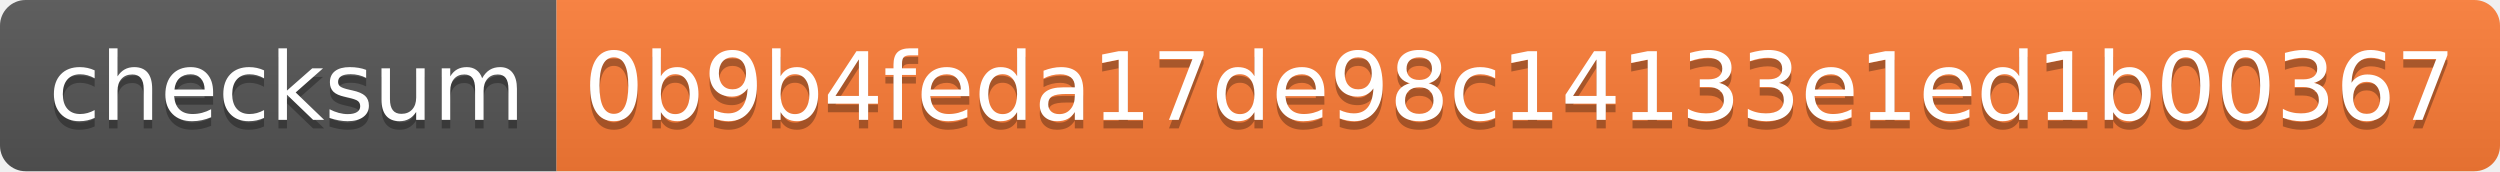
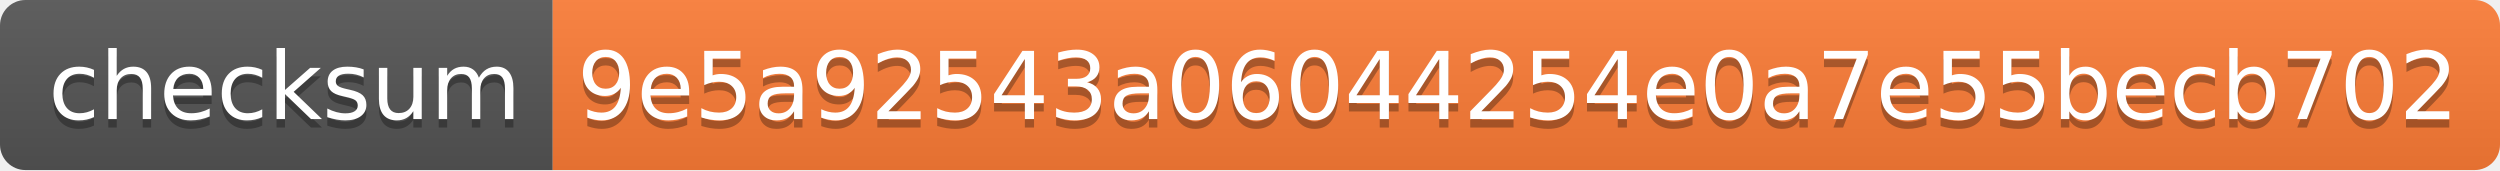
- <svg xmlns="http://www.w3.org/2000/svg" width="292" height="20" role="img" aria-label="checksum: 0b9b4feda17de98c14133e1ed1b00367">
+ <svg xmlns="http://www.w3.org/2000/svg" width="294" height="20" role="img" aria-label="checksum: 9e5a92543a06044254e0a7e55becb702">
  <linearGradient id="s" x2="0" y2="100%">
    <stop offset="0" stop-color="#bbb" stop-opacity=".1" />
    <stop offset="1" stop-opacity=".1" />
  </linearGradient>
  <clipPath id="r">
-     <rect width="292" height="20" rx="3" fill="#fff" />
+     <rect width="294" height="20" rx="3" fill="#fff" />
  </clipPath>
  <g clip-path="url(#r)">
    <rect width="65" height="20" fill="#555" />
-     <rect x="65" width="227" height="20" fill="#fe7d37" />
-     <rect width="292" height="20" fill="url(#s)" />
+     <rect x="65" width="229" height="20" fill="#fe7d37" />
+     <rect width="294" height="20" fill="url(#s)" />
  </g>
  <g fill="#fff" text-anchor="middle" font-family="Verdana,Geneva,DejaVu Sans,sans-serif" text-rendering="geometricPrecision" font-size="110">
    <text aria-hidden="true" x="335" y="150" fill="#010101" fill-opacity=".3" transform="scale(.1)" textLength="550">checksum</text>
    <text x="335" y="140" transform="scale(.1)" fill="#fff" textLength="550">checksum</text>
-     <text aria-hidden="true" x="1775" y="150" fill="#010101" fill-opacity=".3" transform="scale(.1)" textLength="2170">0b9b4feda17de98c14133e1ed1b00367</text>
-     <text x="1775" y="140" transform="scale(.1)" fill="#fff" textLength="2170">0b9b4feda17de98c14133e1ed1b00367</text>
+     <text aria-hidden="true" x="1785" y="150" fill="#010101" fill-opacity=".3" transform="scale(.1)" textLength="2190">9e5a92543a06044254e0a7e55becb702</text>
+     <text x="1785" y="140" transform="scale(.1)" fill="#fff" textLength="2190">9e5a92543a06044254e0a7e55becb702</text>
  </g>
</svg>
